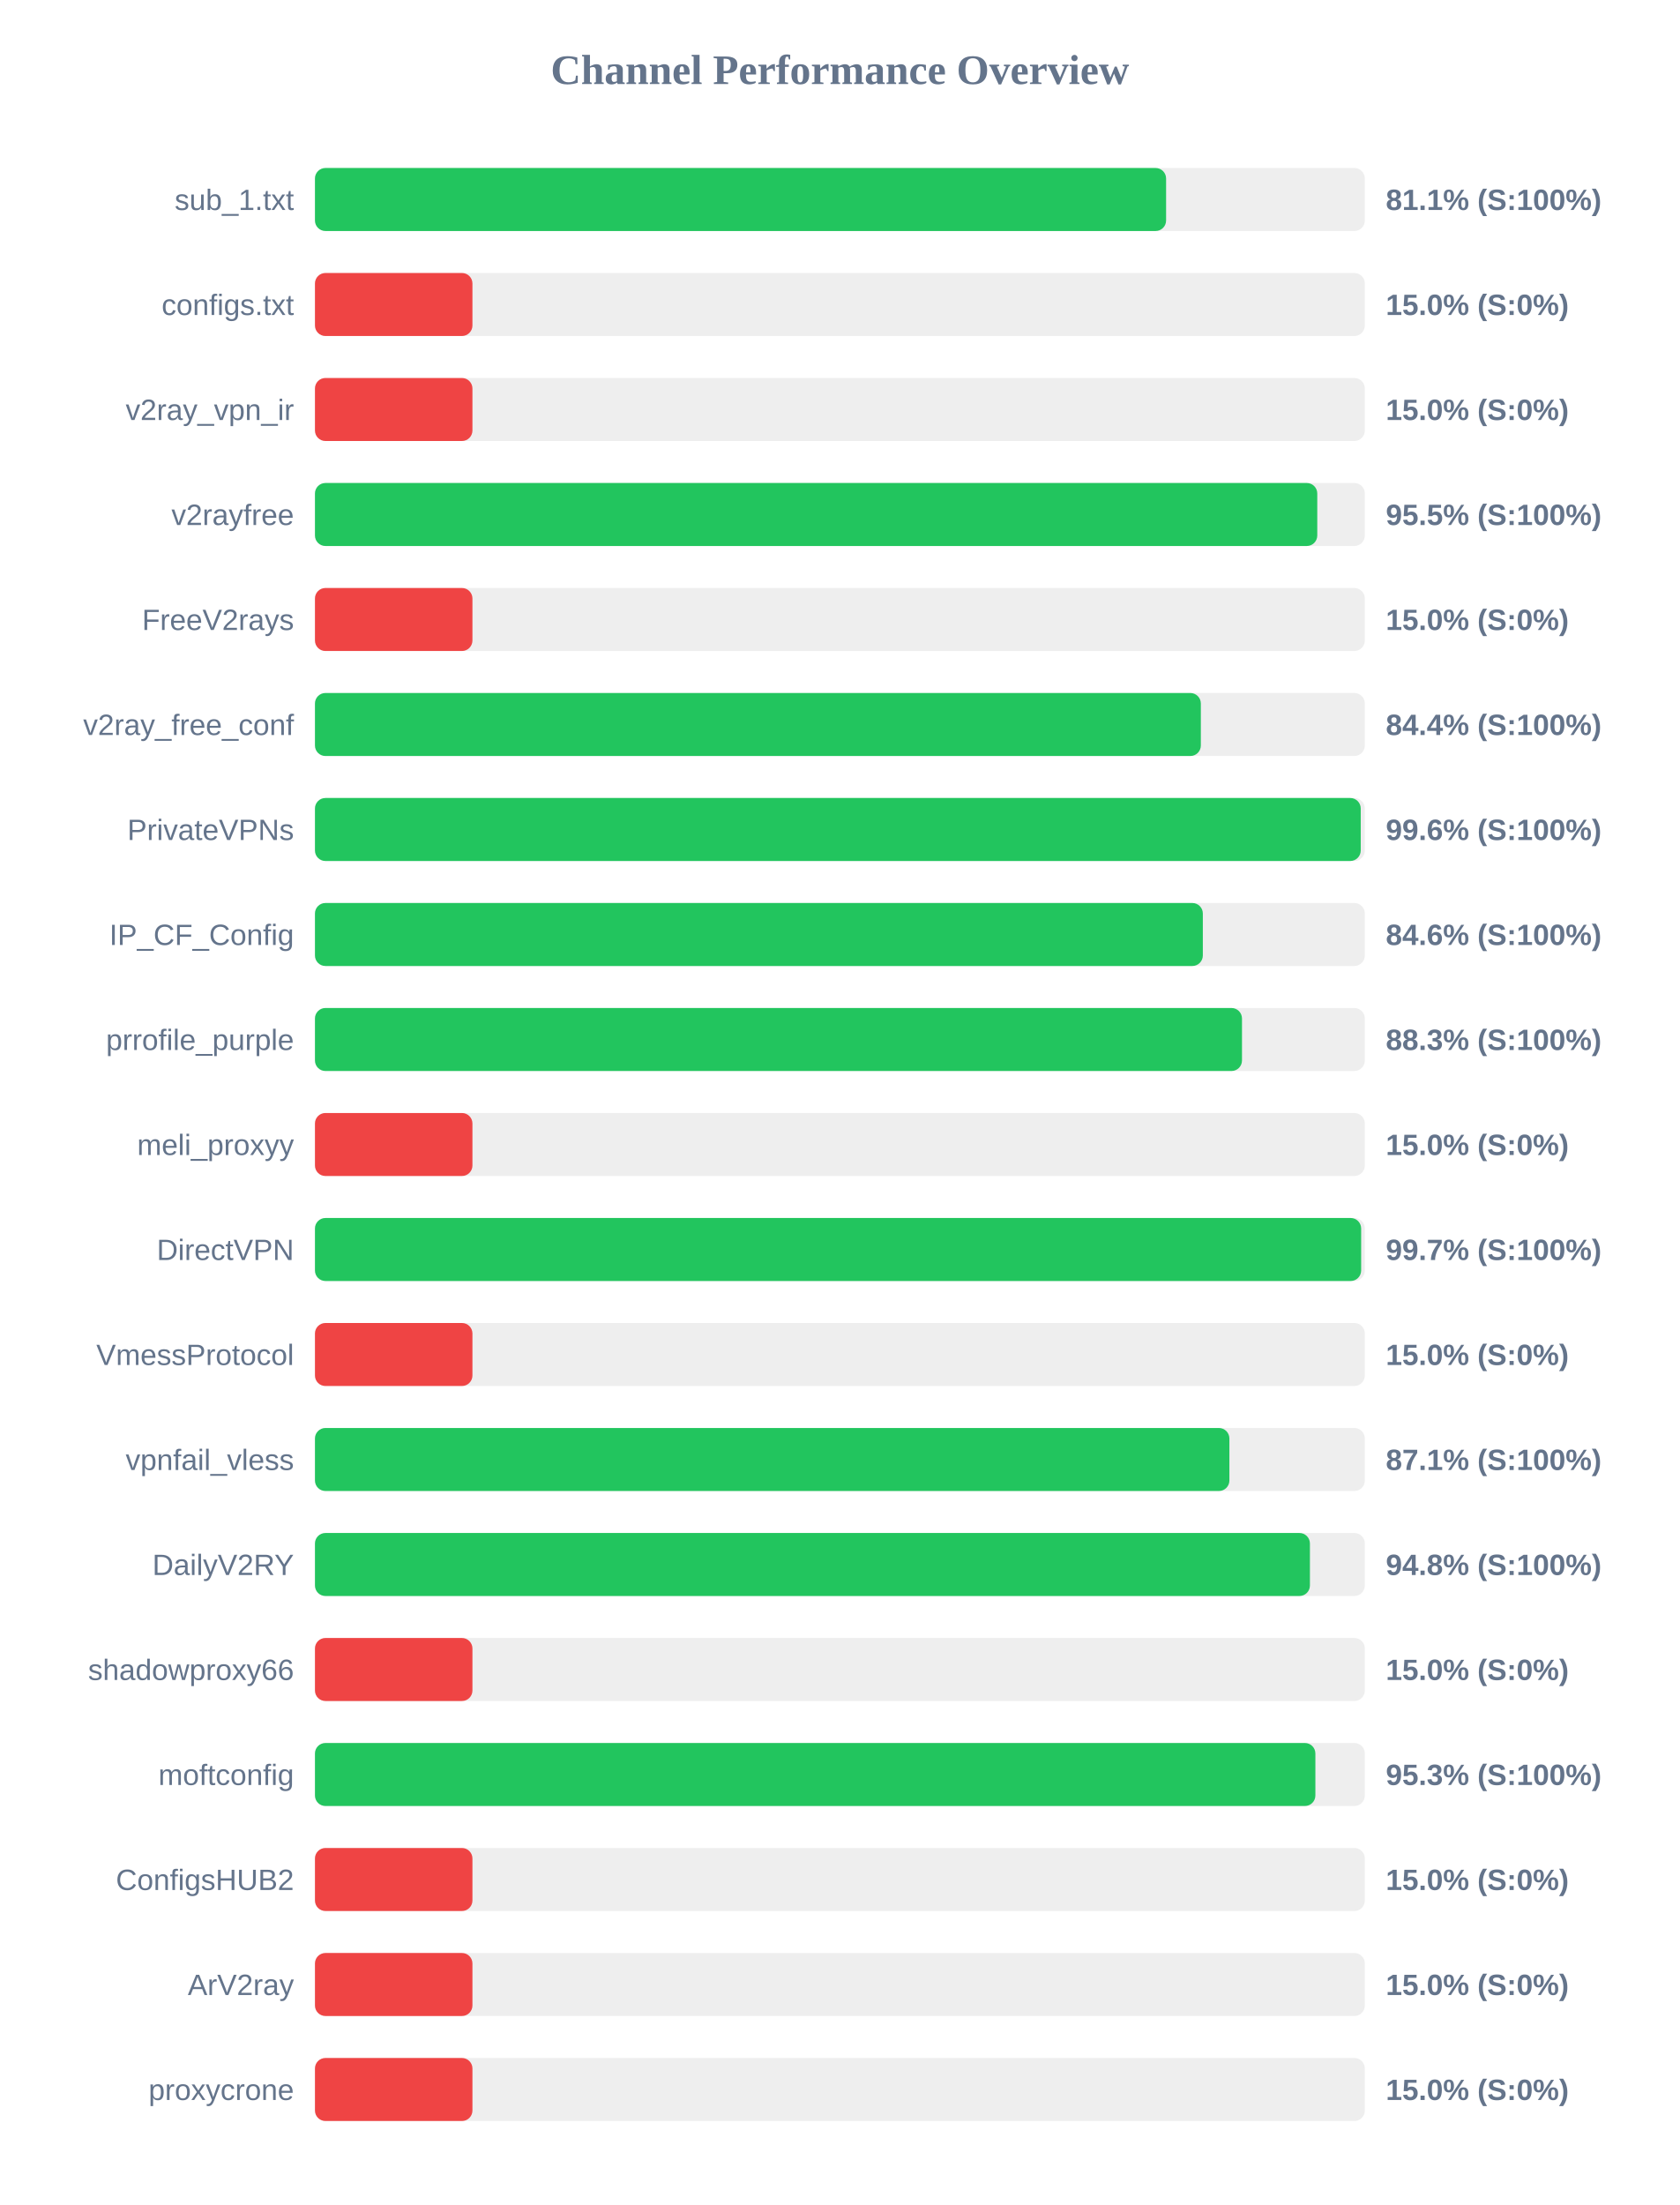
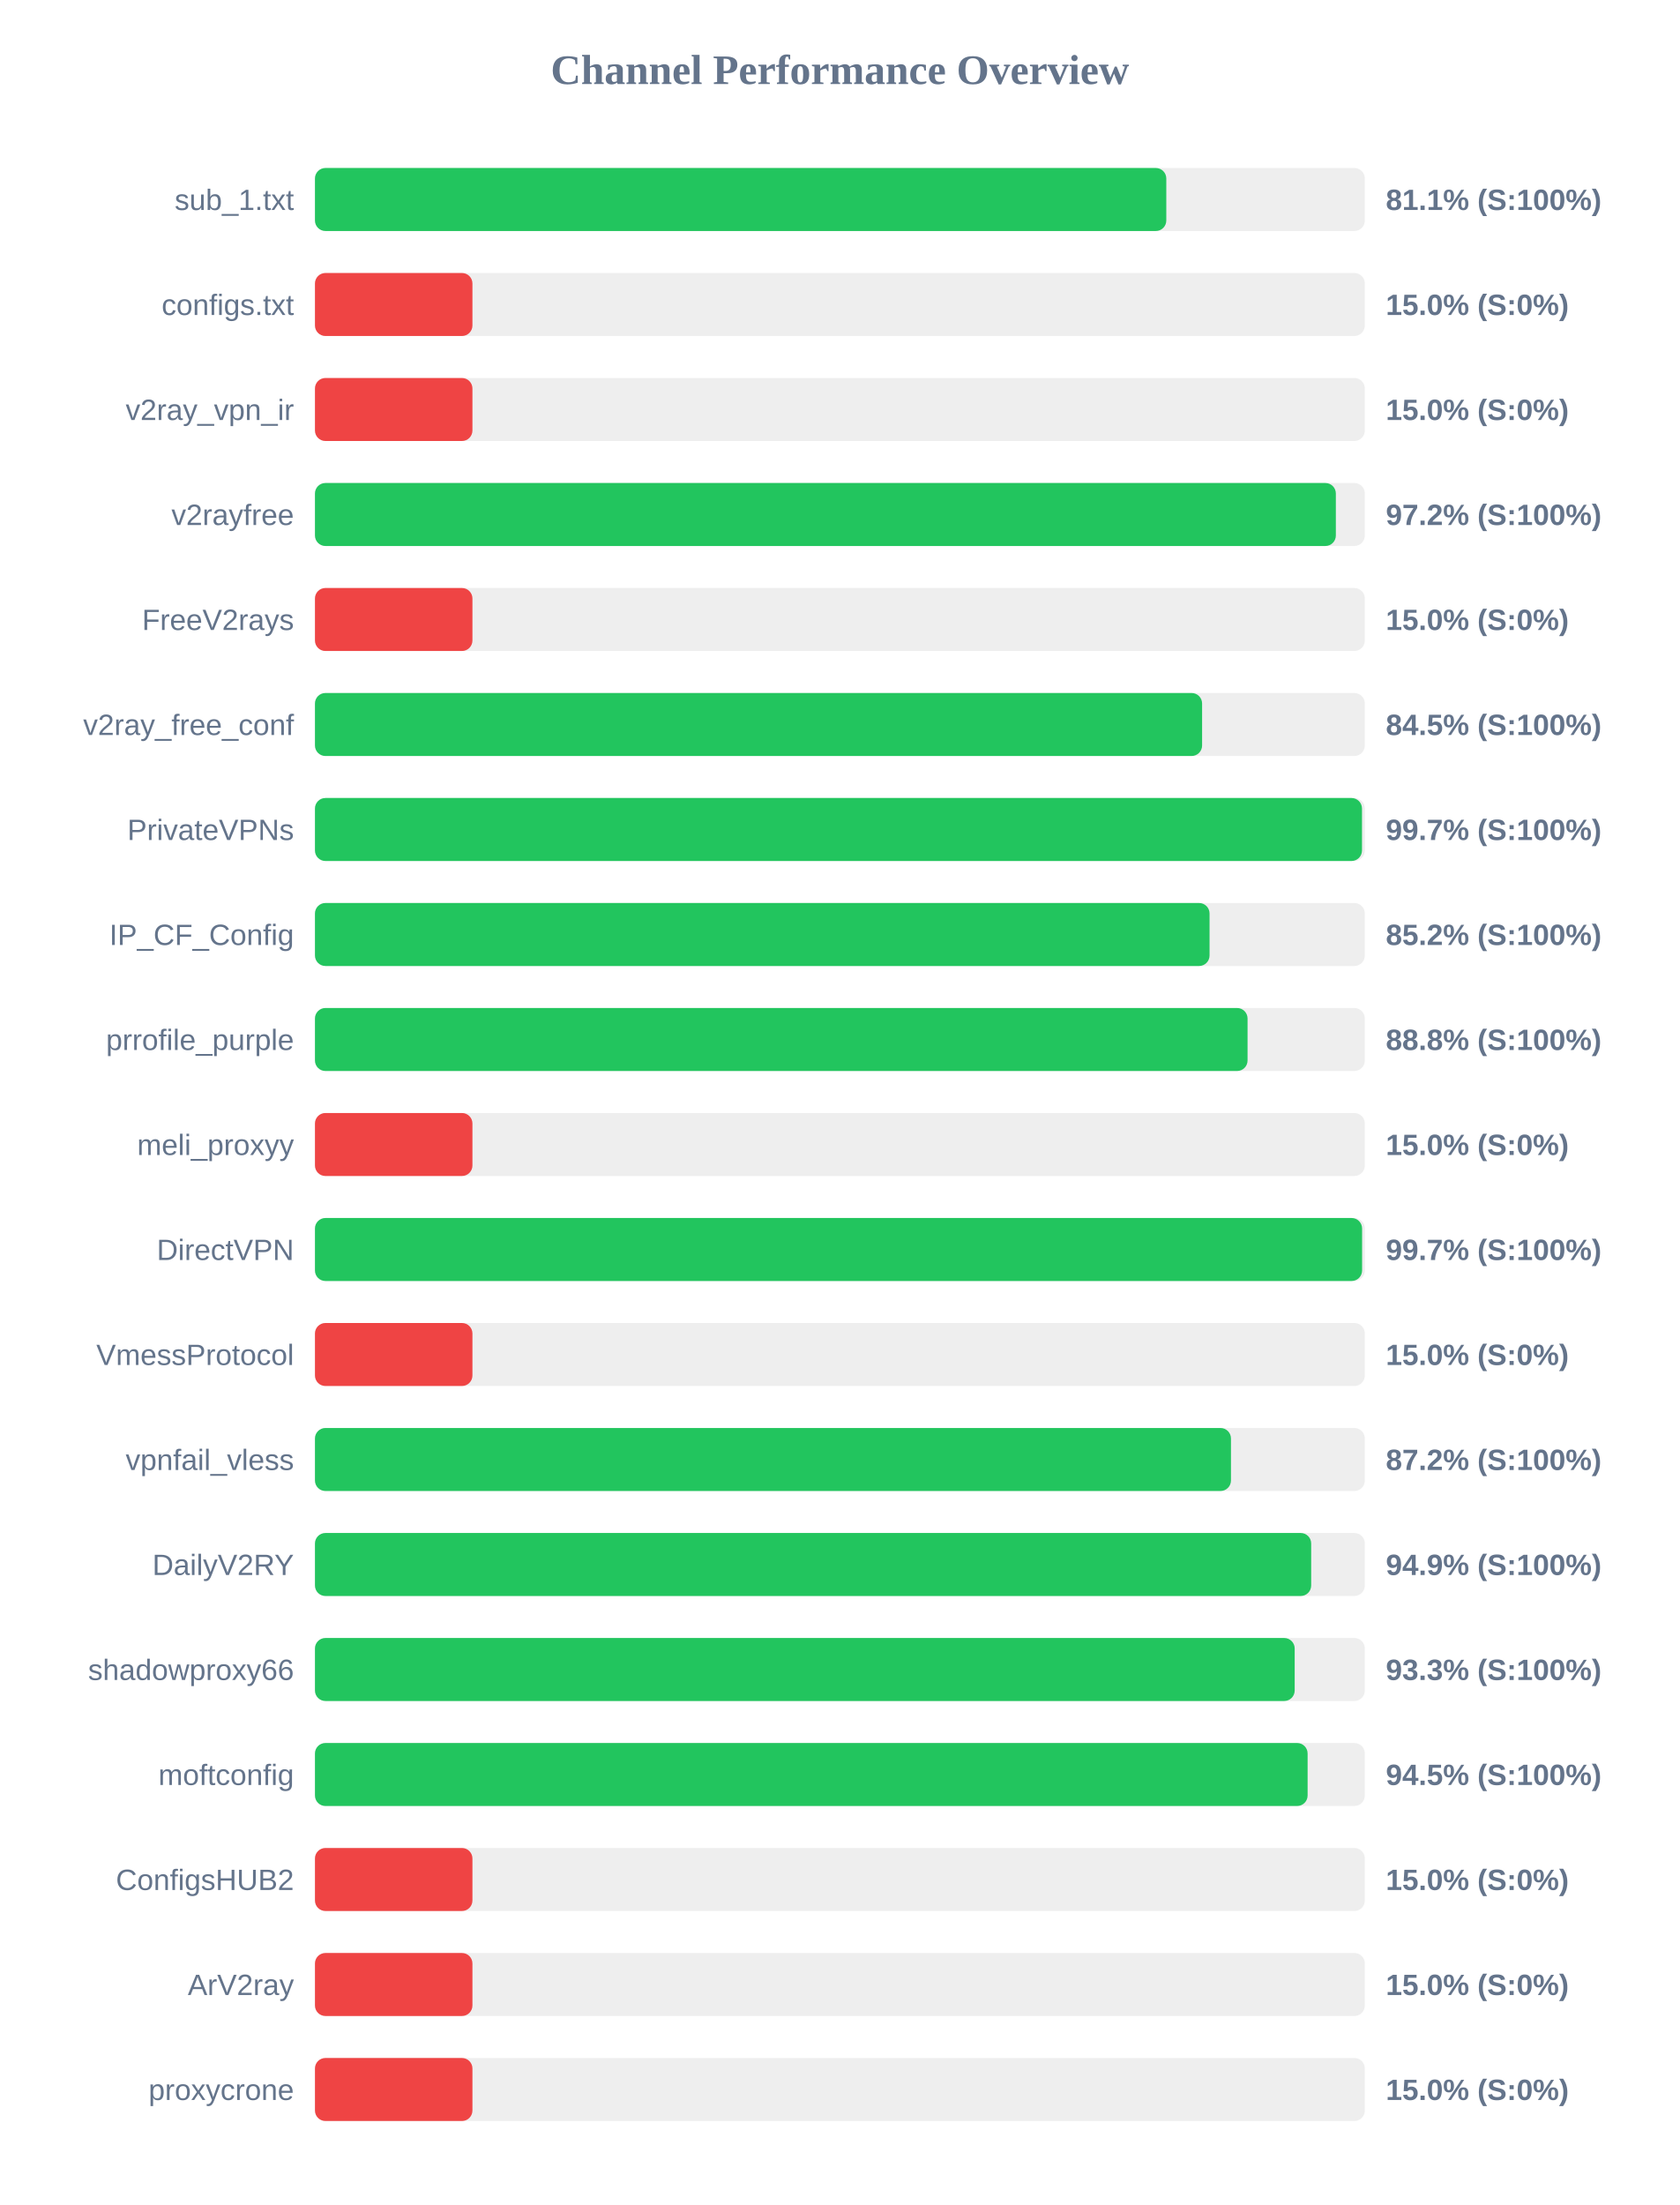
<svg xmlns="http://www.w3.org/2000/svg" width="800" height="1050" version="1.1">
  <style>
        .row { font: 14px Arial; fill: #64748b; }
        .score { font: bold 14px Arial; fill: #64748b; }
    </style>
  <text x="400" y="40" text-anchor="middle" font-size="20px" font-weight="bold" fill="#64748b">Channel Performance Overview</text>
  <rect x="150" y="80" width="500" height="30" fill="#eee" rx="5" />
-   <rect x="150" y="80" width="405.35" height="30" fill="#22c55e" rx="5" />
+   <rect x="150" y="80" width="405.45" height="30" fill="#22c55e" rx="5" />
  <text x="140" y="100" text-anchor="end" class="row">sub_1.txt</text>
  <text x="660" y="100" text-anchor="start" class="score">81.1% (S:100%)</text>
  <rect x="150" y="130" width="500" height="30" fill="#eee" rx="5" />
  <rect x="150" y="130" width="75.0" height="30" fill="#ef4444" rx="5" />
  <text x="140" y="150" text-anchor="end" class="row">configs.txt</text>
  <text x="660" y="150" text-anchor="start" class="score">15.0% (S:0%)</text>
  <rect x="150" y="180" width="500" height="30" fill="#eee" rx="5" />
  <rect x="150" y="180" width="75.0" height="30" fill="#ef4444" rx="5" />
  <text x="140" y="200" text-anchor="end" class="row">v2ray_vpn_ir</text>
  <text x="660" y="200" text-anchor="start" class="score">15.0% (S:0%)</text>
  <rect x="150" y="230" width="500" height="30" fill="#eee" rx="5" />
-   <rect x="150" y="230" width="477.35" height="30" fill="#22c55e" rx="5" />
+   <rect x="150" y="230" width="486.2" height="30" fill="#22c55e" rx="5" />
  <text x="140" y="250" text-anchor="end" class="row">v2rayfree</text>
-   <text x="660" y="250" text-anchor="start" class="score">95.5% (S:100%)</text>
+   <text x="660" y="250" text-anchor="start" class="score">97.2% (S:100%)</text>
  <rect x="150" y="280" width="500" height="30" fill="#eee" rx="5" />
  <rect x="150" y="280" width="75.0" height="30" fill="#ef4444" rx="5" />
  <text x="140" y="300" text-anchor="end" class="row">FreeV2rays</text>
  <text x="660" y="300" text-anchor="start" class="score">15.0% (S:0%)</text>
  <rect x="150" y="330" width="500" height="30" fill="#eee" rx="5" />
-   <rect x="150" y="330" width="421.9" height="30" fill="#22c55e" rx="5" />
+   <rect x="150" y="330" width="422.5" height="30" fill="#22c55e" rx="5" />
  <text x="140" y="350" text-anchor="end" class="row">v2ray_free_conf</text>
-   <text x="660" y="350" text-anchor="start" class="score">84.4% (S:100%)</text>
+   <text x="660" y="350" text-anchor="start" class="score">84.5% (S:100%)</text>
  <rect x="150" y="380" width="500" height="30" fill="#eee" rx="5" />
-   <rect x="150" y="380" width="498.05" height="30" fill="#22c55e" rx="5" />
+   <rect x="150" y="380" width="498.65" height="30" fill="#22c55e" rx="5" />
  <text x="140" y="400" text-anchor="end" class="row">PrivateVPNs</text>
-   <text x="660" y="400" text-anchor="start" class="score">99.6% (S:100%)</text>
+   <text x="660" y="400" text-anchor="start" class="score">99.7% (S:100%)</text>
  <rect x="150" y="430" width="500" height="30" fill="#eee" rx="5" />
-   <rect x="150" y="430" width="422.85" height="30" fill="#22c55e" rx="5" />
+   <rect x="150" y="430" width="426.05" height="30" fill="#22c55e" rx="5" />
  <text x="140" y="450" text-anchor="end" class="row">IP_CF_Config</text>
-   <text x="660" y="450" text-anchor="start" class="score">84.6% (S:100%)</text>
+   <text x="660" y="450" text-anchor="start" class="score">85.2% (S:100%)</text>
  <rect x="150" y="480" width="500" height="30" fill="#eee" rx="5" />
-   <rect x="150" y="480" width="441.5" height="30" fill="#22c55e" rx="5" />
+   <rect x="150" y="480" width="444.15" height="30" fill="#22c55e" rx="5" />
  <text x="140" y="500" text-anchor="end" class="row">prrofile_purple</text>
-   <text x="660" y="500" text-anchor="start" class="score">88.3% (S:100%)</text>
+   <text x="660" y="500" text-anchor="start" class="score">88.8% (S:100%)</text>
  <rect x="150" y="530" width="500" height="30" fill="#eee" rx="5" />
  <rect x="150" y="530" width="75.0" height="30" fill="#ef4444" rx="5" />
  <text x="140" y="550" text-anchor="end" class="row">meli_proxyy</text>
  <text x="660" y="550" text-anchor="start" class="score">15.0% (S:0%)</text>
  <rect x="150" y="580" width="500" height="30" fill="#eee" rx="5" />
-   <rect x="150" y="580" width="498.25" height="30" fill="#22c55e" rx="5" />
+   <rect x="150" y="580" width="498.7" height="30" fill="#22c55e" rx="5" />
  <text x="140" y="600" text-anchor="end" class="row">DirectVPN</text>
  <text x="660" y="600" text-anchor="start" class="score">99.7% (S:100%)</text>
  <rect x="150" y="630" width="500" height="30" fill="#eee" rx="5" />
  <rect x="150" y="630" width="75.0" height="30" fill="#ef4444" rx="5" />
  <text x="140" y="650" text-anchor="end" class="row">VmessProtocol</text>
  <text x="660" y="650" text-anchor="start" class="score">15.0% (S:0%)</text>
  <rect x="150" y="680" width="500" height="30" fill="#eee" rx="5" />
-   <rect x="150" y="680" width="435.5" height="30" fill="#22c55e" rx="5" />
+   <rect x="150" y="680" width="436.25" height="30" fill="#22c55e" rx="5" />
  <text x="140" y="700" text-anchor="end" class="row">vpnfail_vless</text>
-   <text x="660" y="700" text-anchor="start" class="score">87.1% (S:100%)</text>
+   <text x="660" y="700" text-anchor="start" class="score">87.2% (S:100%)</text>
  <rect x="150" y="730" width="500" height="30" fill="#eee" rx="5" />
-   <rect x="150" y="730" width="473.85" height="30" fill="#22c55e" rx="5" />
+   <rect x="150" y="730" width="474.45" height="30" fill="#22c55e" rx="5" />
  <text x="140" y="750" text-anchor="end" class="row">DailyV2RY</text>
-   <text x="660" y="750" text-anchor="start" class="score">94.8% (S:100%)</text>
+   <text x="660" y="750" text-anchor="start" class="score">94.9% (S:100%)</text>
  <rect x="150" y="780" width="500" height="30" fill="#eee" rx="5" />
-   <rect x="150" y="780" width="75.0" height="30" fill="#ef4444" rx="5" />
+   <rect x="150" y="780" width="466.6" height="30" fill="#22c55e" rx="5" />
  <text x="140" y="800" text-anchor="end" class="row">shadowproxy66</text>
-   <text x="660" y="800" text-anchor="start" class="score">15.0% (S:0%)</text>
+   <text x="660" y="800" text-anchor="start" class="score">93.3% (S:100%)</text>
  <rect x="150" y="830" width="500" height="30" fill="#eee" rx="5" />
-   <rect x="150" y="830" width="476.45" height="30" fill="#22c55e" rx="5" />
+   <rect x="150" y="830" width="472.75" height="30" fill="#22c55e" rx="5" />
  <text x="140" y="850" text-anchor="end" class="row">moftconfig</text>
-   <text x="660" y="850" text-anchor="start" class="score">95.3% (S:100%)</text>
+   <text x="660" y="850" text-anchor="start" class="score">94.5% (S:100%)</text>
  <rect x="150" y="880" width="500" height="30" fill="#eee" rx="5" />
  <rect x="150" y="880" width="75.0" height="30" fill="#ef4444" rx="5" />
  <text x="140" y="900" text-anchor="end" class="row">ConfigsHUB2</text>
  <text x="660" y="900" text-anchor="start" class="score">15.0% (S:0%)</text>
  <rect x="150" y="930" width="500" height="30" fill="#eee" rx="5" />
  <rect x="150" y="930" width="75.0" height="30" fill="#ef4444" rx="5" />
  <text x="140" y="950" text-anchor="end" class="row">ArV2ray</text>
  <text x="660" y="950" text-anchor="start" class="score">15.0% (S:0%)</text>
  <rect x="150" y="980" width="500" height="30" fill="#eee" rx="5" />
  <rect x="150" y="980" width="75.0" height="30" fill="#ef4444" rx="5" />
  <text x="140" y="1000" text-anchor="end" class="row">proxycrone</text>
  <text x="660" y="1000" text-anchor="start" class="score">15.0% (S:0%)</text>
</svg>
